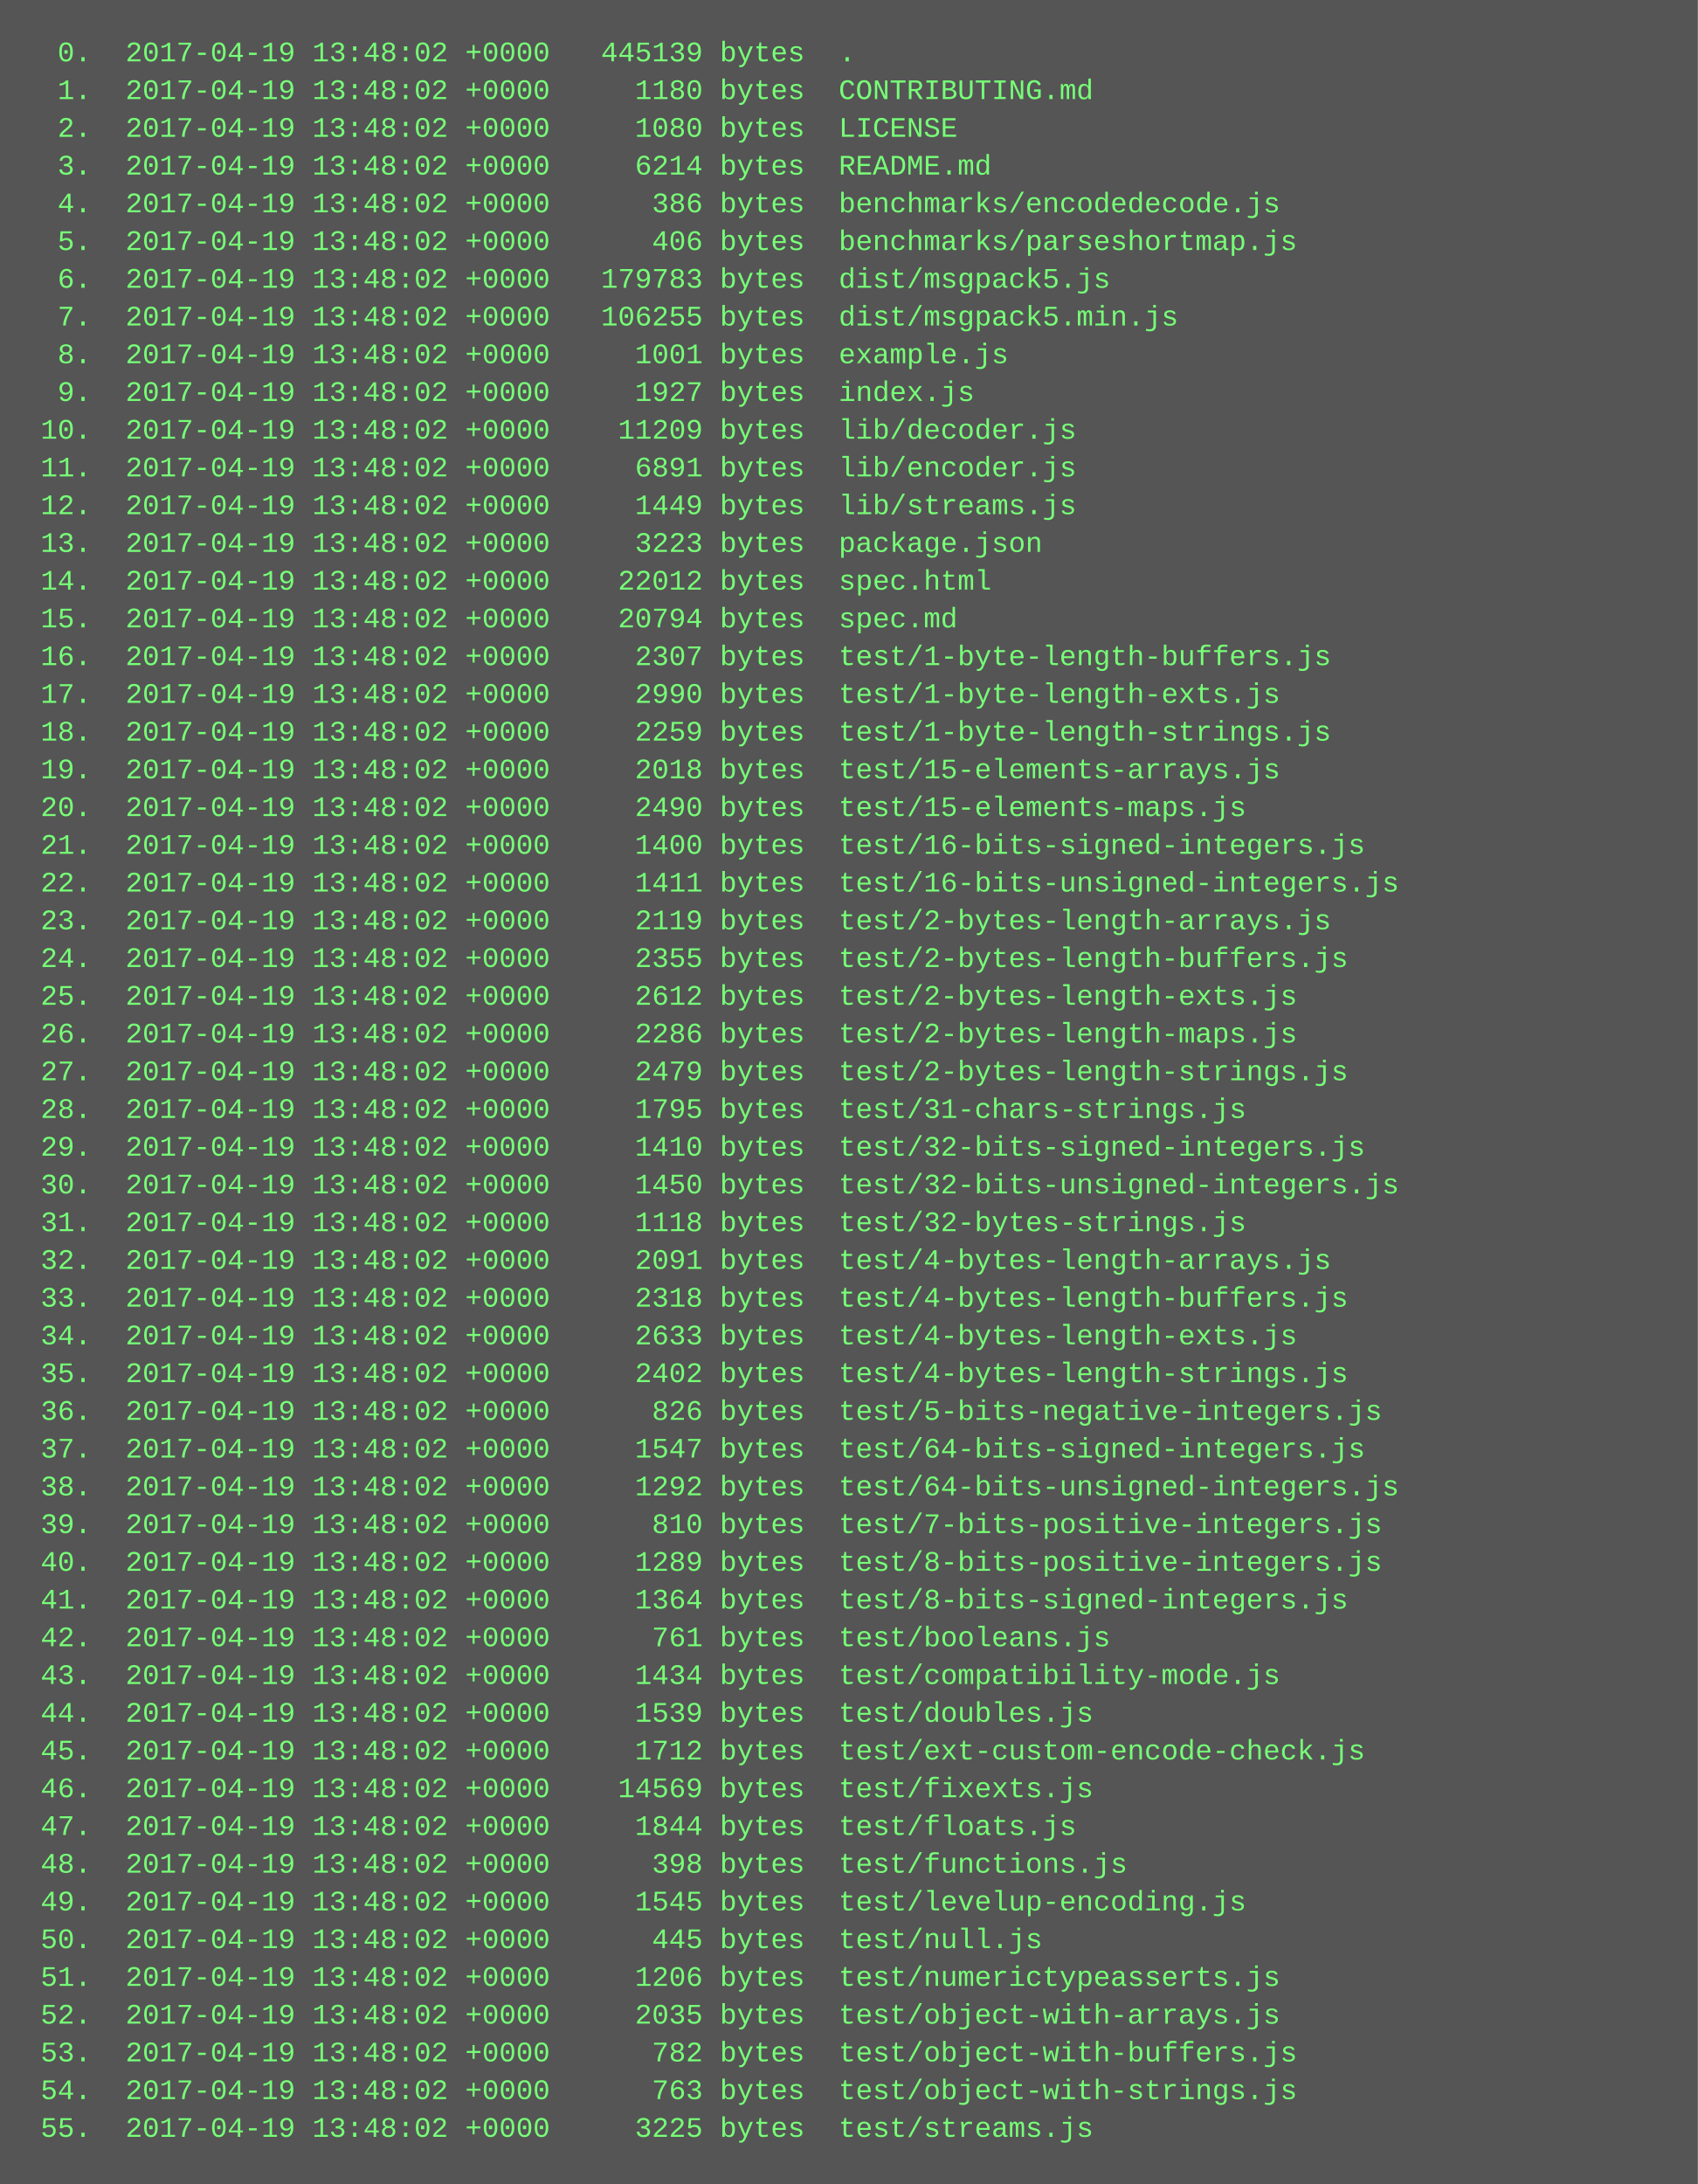
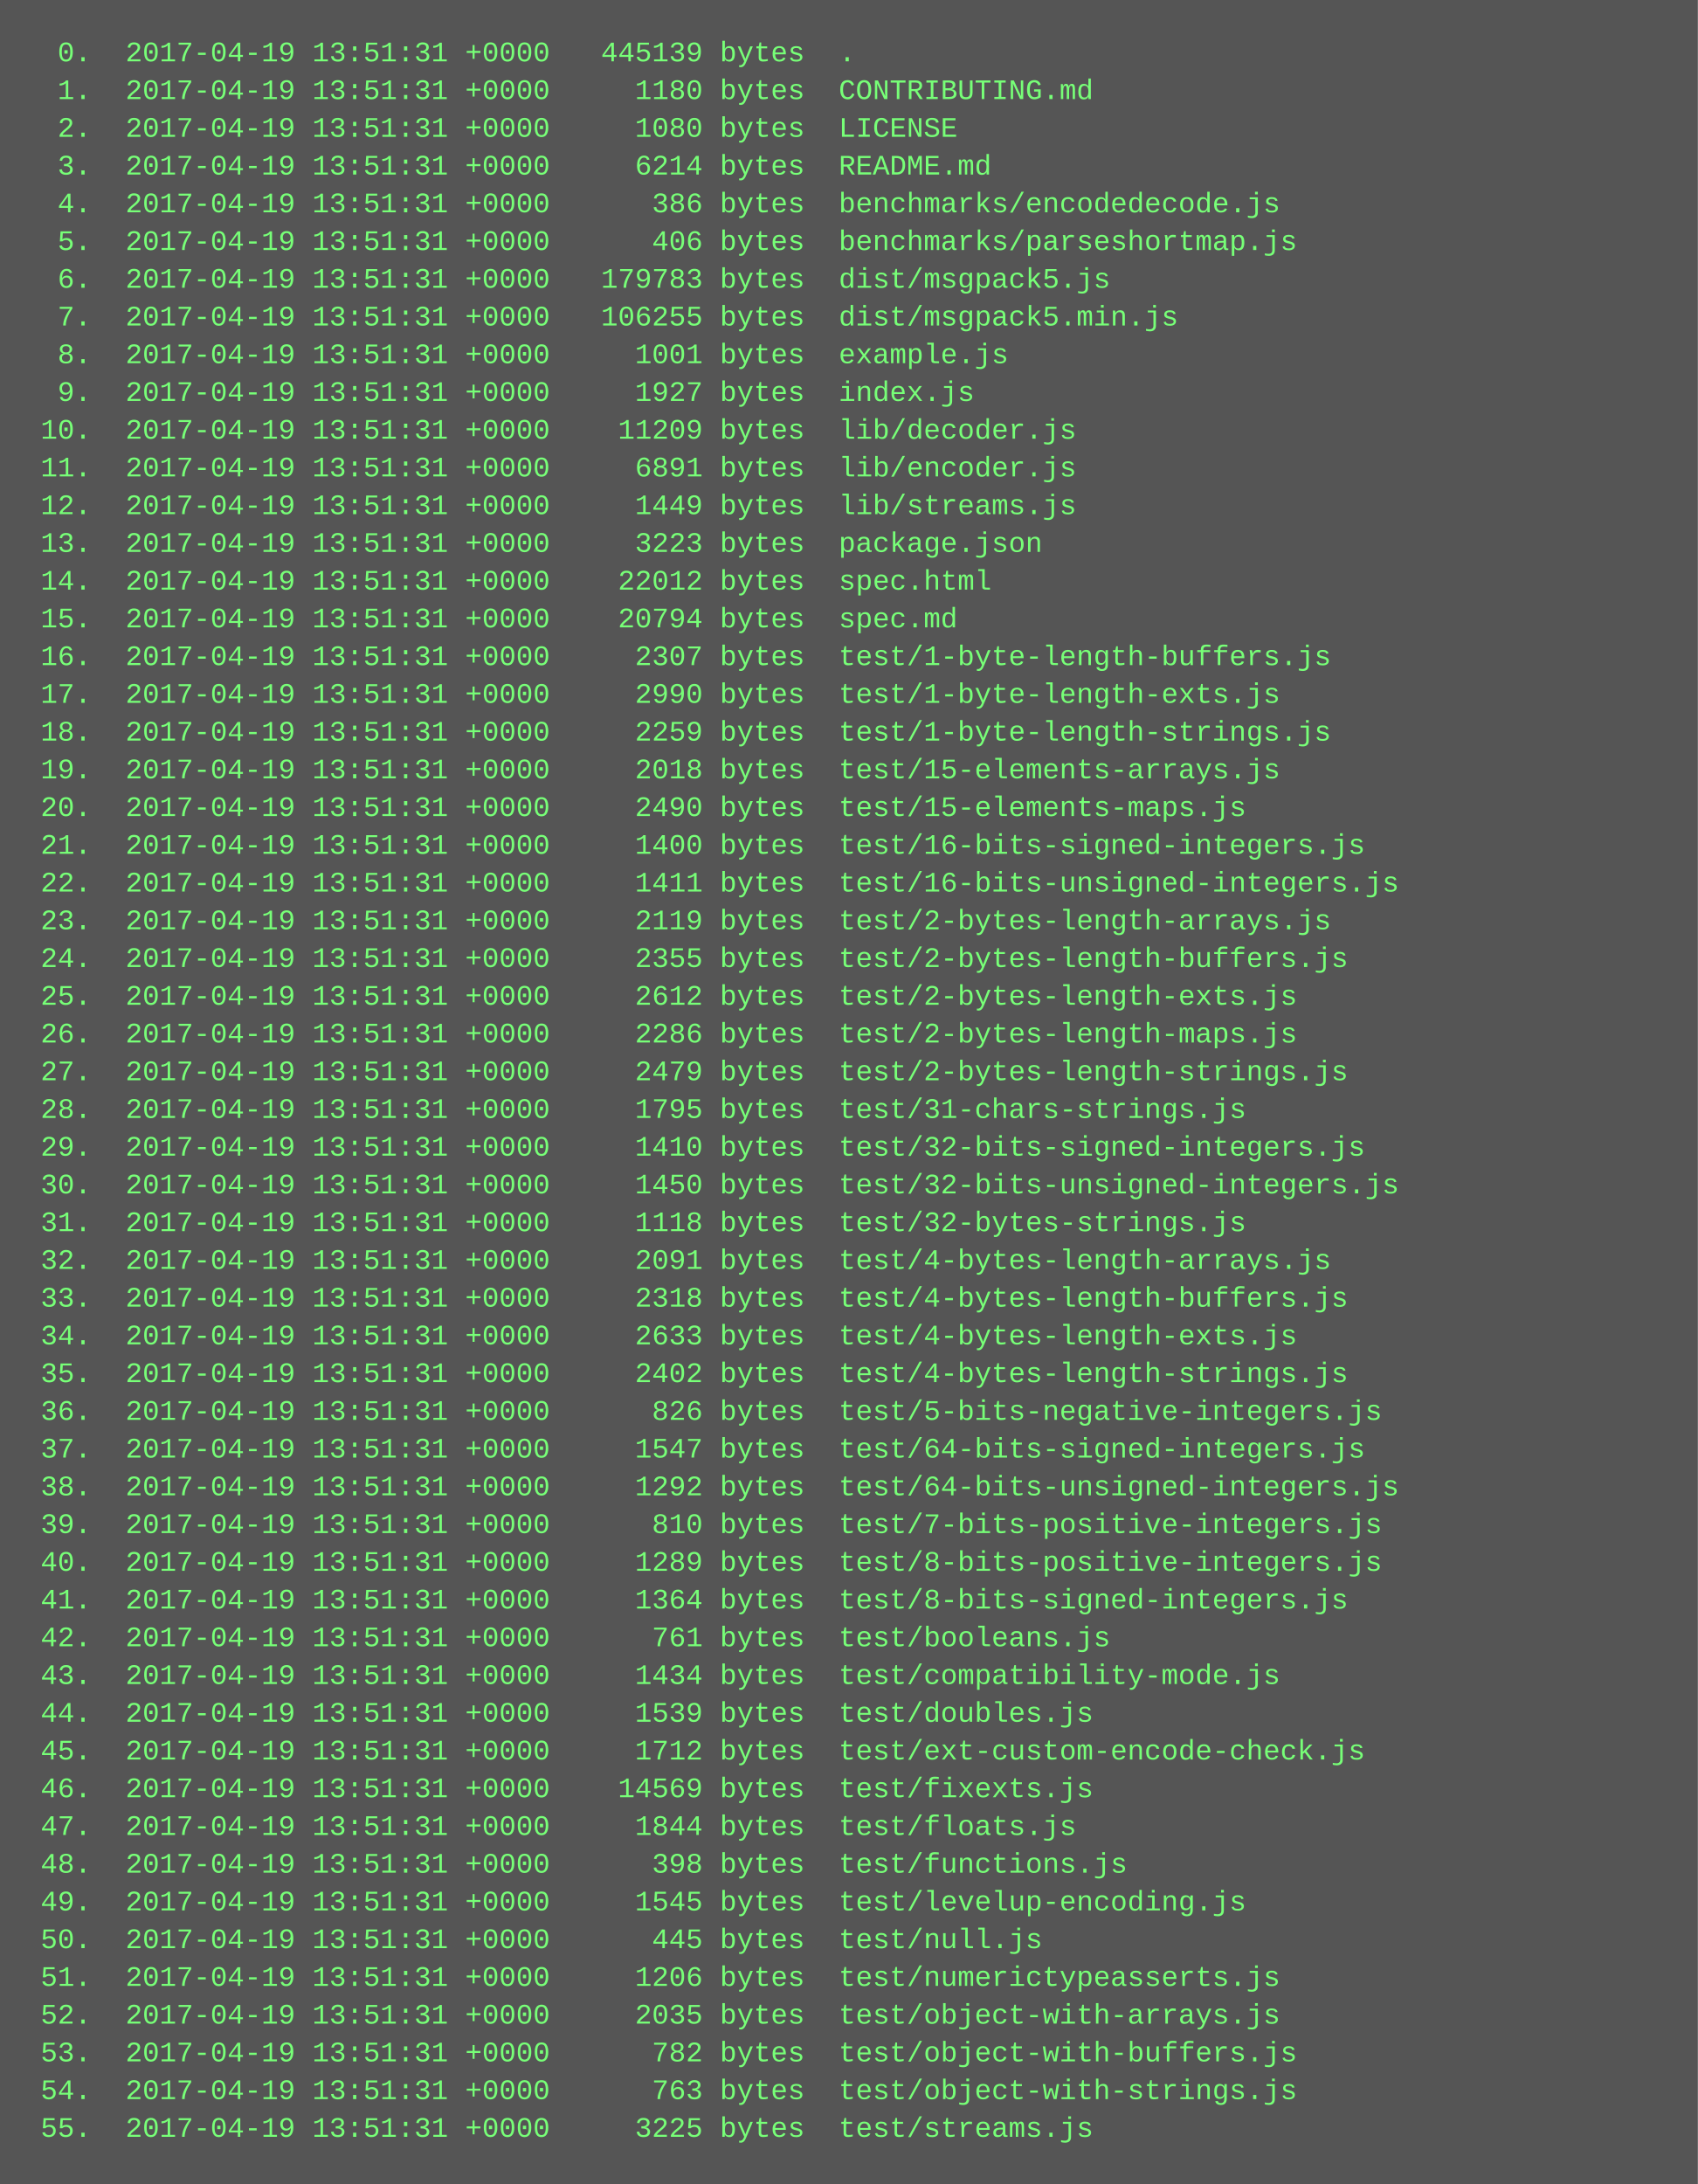
<svg xmlns="http://www.w3.org/2000/svg" height="926" width="720">
  <rect height="926" fill="#555" width="720" />
  <text fill="#7f7" font-family="Courier New" font-size="12" xml:space="preserve">
-     <tspan x="10" y="26">  0.  2017-04-19 13:48:02 +0000   445139 bytes  .</tspan>
-     <tspan x="10" y="42">  1.  2017-04-19 13:48:02 +0000     1180 bytes  CONTRIBUTING.md</tspan>
-     <tspan x="10" y="58">  2.  2017-04-19 13:48:02 +0000     1080 bytes  LICENSE</tspan>
-     <tspan x="10" y="74">  3.  2017-04-19 13:48:02 +0000     6214 bytes  README.md</tspan>
-     <tspan x="10" y="90">  4.  2017-04-19 13:48:02 +0000      386 bytes  benchmarks/encodedecode.js</tspan>
-     <tspan x="10" y="106">  5.  2017-04-19 13:48:02 +0000      406 bytes  benchmarks/parseshortmap.js</tspan>
-     <tspan x="10" y="122">  6.  2017-04-19 13:48:02 +0000   179783 bytes  dist/msgpack5.js</tspan>
-     <tspan x="10" y="138">  7.  2017-04-19 13:48:02 +0000   106255 bytes  dist/msgpack5.min.js</tspan>
-     <tspan x="10" y="154">  8.  2017-04-19 13:48:02 +0000     1001 bytes  example.js</tspan>
-     <tspan x="10" y="170">  9.  2017-04-19 13:48:02 +0000     1927 bytes  index.js</tspan>
-     <tspan x="10" y="186"> 10.  2017-04-19 13:48:02 +0000    11209 bytes  lib/decoder.js</tspan>
-     <tspan x="10" y="202"> 11.  2017-04-19 13:48:02 +0000     6891 bytes  lib/encoder.js</tspan>
-     <tspan x="10" y="218"> 12.  2017-04-19 13:48:02 +0000     1449 bytes  lib/streams.js</tspan>
-     <tspan x="10" y="234"> 13.  2017-04-19 13:48:02 +0000     3223 bytes  package.json</tspan>
-     <tspan x="10" y="250"> 14.  2017-04-19 13:48:02 +0000    22012 bytes  spec.html</tspan>
-     <tspan x="10" y="266"> 15.  2017-04-19 13:48:02 +0000    20794 bytes  spec.md</tspan>
-     <tspan x="10" y="282"> 16.  2017-04-19 13:48:02 +0000     2307 bytes  test/1-byte-length-buffers.js</tspan>
-     <tspan x="10" y="298"> 17.  2017-04-19 13:48:02 +0000     2990 bytes  test/1-byte-length-exts.js</tspan>
-     <tspan x="10" y="314"> 18.  2017-04-19 13:48:02 +0000     2259 bytes  test/1-byte-length-strings.js</tspan>
-     <tspan x="10" y="330"> 19.  2017-04-19 13:48:02 +0000     2018 bytes  test/15-elements-arrays.js</tspan>
-     <tspan x="10" y="346"> 20.  2017-04-19 13:48:02 +0000     2490 bytes  test/15-elements-maps.js</tspan>
-     <tspan x="10" y="362"> 21.  2017-04-19 13:48:02 +0000     1400 bytes  test/16-bits-signed-integers.js</tspan>
-     <tspan x="10" y="378"> 22.  2017-04-19 13:48:02 +0000     1411 bytes  test/16-bits-unsigned-integers.js</tspan>
-     <tspan x="10" y="394"> 23.  2017-04-19 13:48:02 +0000     2119 bytes  test/2-bytes-length-arrays.js</tspan>
-     <tspan x="10" y="410"> 24.  2017-04-19 13:48:02 +0000     2355 bytes  test/2-bytes-length-buffers.js</tspan>
-     <tspan x="10" y="426"> 25.  2017-04-19 13:48:02 +0000     2612 bytes  test/2-bytes-length-exts.js</tspan>
-     <tspan x="10" y="442"> 26.  2017-04-19 13:48:02 +0000     2286 bytes  test/2-bytes-length-maps.js</tspan>
-     <tspan x="10" y="458"> 27.  2017-04-19 13:48:02 +0000     2479 bytes  test/2-bytes-length-strings.js</tspan>
-     <tspan x="10" y="474"> 28.  2017-04-19 13:48:02 +0000     1795 bytes  test/31-chars-strings.js</tspan>
-     <tspan x="10" y="490"> 29.  2017-04-19 13:48:02 +0000     1410 bytes  test/32-bits-signed-integers.js</tspan>
-     <tspan x="10" y="506"> 30.  2017-04-19 13:48:02 +0000     1450 bytes  test/32-bits-unsigned-integers.js</tspan>
-     <tspan x="10" y="522"> 31.  2017-04-19 13:48:02 +0000     1118 bytes  test/32-bytes-strings.js</tspan>
-     <tspan x="10" y="538"> 32.  2017-04-19 13:48:02 +0000     2091 bytes  test/4-bytes-length-arrays.js</tspan>
-     <tspan x="10" y="554"> 33.  2017-04-19 13:48:02 +0000     2318 bytes  test/4-bytes-length-buffers.js</tspan>
-     <tspan x="10" y="570"> 34.  2017-04-19 13:48:02 +0000     2633 bytes  test/4-bytes-length-exts.js</tspan>
-     <tspan x="10" y="586"> 35.  2017-04-19 13:48:02 +0000     2402 bytes  test/4-bytes-length-strings.js</tspan>
-     <tspan x="10" y="602"> 36.  2017-04-19 13:48:02 +0000      826 bytes  test/5-bits-negative-integers.js</tspan>
-     <tspan x="10" y="618"> 37.  2017-04-19 13:48:02 +0000     1547 bytes  test/64-bits-signed-integers.js</tspan>
-     <tspan x="10" y="634"> 38.  2017-04-19 13:48:02 +0000     1292 bytes  test/64-bits-unsigned-integers.js</tspan>
-     <tspan x="10" y="650"> 39.  2017-04-19 13:48:02 +0000      810 bytes  test/7-bits-positive-integers.js</tspan>
-     <tspan x="10" y="666"> 40.  2017-04-19 13:48:02 +0000     1289 bytes  test/8-bits-positive-integers.js</tspan>
-     <tspan x="10" y="682"> 41.  2017-04-19 13:48:02 +0000     1364 bytes  test/8-bits-signed-integers.js</tspan>
-     <tspan x="10" y="698"> 42.  2017-04-19 13:48:02 +0000      761 bytes  test/booleans.js</tspan>
-     <tspan x="10" y="714"> 43.  2017-04-19 13:48:02 +0000     1434 bytes  test/compatibility-mode.js</tspan>
-     <tspan x="10" y="730"> 44.  2017-04-19 13:48:02 +0000     1539 bytes  test/doubles.js</tspan>
-     <tspan x="10" y="746"> 45.  2017-04-19 13:48:02 +0000     1712 bytes  test/ext-custom-encode-check.js</tspan>
-     <tspan x="10" y="762"> 46.  2017-04-19 13:48:02 +0000    14569 bytes  test/fixexts.js</tspan>
-     <tspan x="10" y="778"> 47.  2017-04-19 13:48:02 +0000     1844 bytes  test/floats.js</tspan>
-     <tspan x="10" y="794"> 48.  2017-04-19 13:48:02 +0000      398 bytes  test/functions.js</tspan>
-     <tspan x="10" y="810"> 49.  2017-04-19 13:48:02 +0000     1545 bytes  test/levelup-encoding.js</tspan>
-     <tspan x="10" y="826"> 50.  2017-04-19 13:48:02 +0000      445 bytes  test/null.js</tspan>
-     <tspan x="10" y="842"> 51.  2017-04-19 13:48:02 +0000     1206 bytes  test/numerictypeasserts.js</tspan>
-     <tspan x="10" y="858"> 52.  2017-04-19 13:48:02 +0000     2035 bytes  test/object-with-arrays.js</tspan>
-     <tspan x="10" y="874"> 53.  2017-04-19 13:48:02 +0000      782 bytes  test/object-with-buffers.js</tspan>
-     <tspan x="10" y="890"> 54.  2017-04-19 13:48:02 +0000      763 bytes  test/object-with-strings.js</tspan>
-     <tspan x="10" y="906"> 55.  2017-04-19 13:48:02 +0000     3225 bytes  test/streams.js</tspan>
+     <tspan x="10" y="26">  0.  2017-04-19 13:51:31 +0000   445139 bytes  .</tspan>
+     <tspan x="10" y="42">  1.  2017-04-19 13:51:31 +0000     1180 bytes  CONTRIBUTING.md</tspan>
+     <tspan x="10" y="58">  2.  2017-04-19 13:51:31 +0000     1080 bytes  LICENSE</tspan>
+     <tspan x="10" y="74">  3.  2017-04-19 13:51:31 +0000     6214 bytes  README.md</tspan>
+     <tspan x="10" y="90">  4.  2017-04-19 13:51:31 +0000      386 bytes  benchmarks/encodedecode.js</tspan>
+     <tspan x="10" y="106">  5.  2017-04-19 13:51:31 +0000      406 bytes  benchmarks/parseshortmap.js</tspan>
+     <tspan x="10" y="122">  6.  2017-04-19 13:51:31 +0000   179783 bytes  dist/msgpack5.js</tspan>
+     <tspan x="10" y="138">  7.  2017-04-19 13:51:31 +0000   106255 bytes  dist/msgpack5.min.js</tspan>
+     <tspan x="10" y="154">  8.  2017-04-19 13:51:31 +0000     1001 bytes  example.js</tspan>
+     <tspan x="10" y="170">  9.  2017-04-19 13:51:31 +0000     1927 bytes  index.js</tspan>
+     <tspan x="10" y="186"> 10.  2017-04-19 13:51:31 +0000    11209 bytes  lib/decoder.js</tspan>
+     <tspan x="10" y="202"> 11.  2017-04-19 13:51:31 +0000     6891 bytes  lib/encoder.js</tspan>
+     <tspan x="10" y="218"> 12.  2017-04-19 13:51:31 +0000     1449 bytes  lib/streams.js</tspan>
+     <tspan x="10" y="234"> 13.  2017-04-19 13:51:31 +0000     3223 bytes  package.json</tspan>
+     <tspan x="10" y="250"> 14.  2017-04-19 13:51:31 +0000    22012 bytes  spec.html</tspan>
+     <tspan x="10" y="266"> 15.  2017-04-19 13:51:31 +0000    20794 bytes  spec.md</tspan>
+     <tspan x="10" y="282"> 16.  2017-04-19 13:51:31 +0000     2307 bytes  test/1-byte-length-buffers.js</tspan>
+     <tspan x="10" y="298"> 17.  2017-04-19 13:51:31 +0000     2990 bytes  test/1-byte-length-exts.js</tspan>
+     <tspan x="10" y="314"> 18.  2017-04-19 13:51:31 +0000     2259 bytes  test/1-byte-length-strings.js</tspan>
+     <tspan x="10" y="330"> 19.  2017-04-19 13:51:31 +0000     2018 bytes  test/15-elements-arrays.js</tspan>
+     <tspan x="10" y="346"> 20.  2017-04-19 13:51:31 +0000     2490 bytes  test/15-elements-maps.js</tspan>
+     <tspan x="10" y="362"> 21.  2017-04-19 13:51:31 +0000     1400 bytes  test/16-bits-signed-integers.js</tspan>
+     <tspan x="10" y="378"> 22.  2017-04-19 13:51:31 +0000     1411 bytes  test/16-bits-unsigned-integers.js</tspan>
+     <tspan x="10" y="394"> 23.  2017-04-19 13:51:31 +0000     2119 bytes  test/2-bytes-length-arrays.js</tspan>
+     <tspan x="10" y="410"> 24.  2017-04-19 13:51:31 +0000     2355 bytes  test/2-bytes-length-buffers.js</tspan>
+     <tspan x="10" y="426"> 25.  2017-04-19 13:51:31 +0000     2612 bytes  test/2-bytes-length-exts.js</tspan>
+     <tspan x="10" y="442"> 26.  2017-04-19 13:51:31 +0000     2286 bytes  test/2-bytes-length-maps.js</tspan>
+     <tspan x="10" y="458"> 27.  2017-04-19 13:51:31 +0000     2479 bytes  test/2-bytes-length-strings.js</tspan>
+     <tspan x="10" y="474"> 28.  2017-04-19 13:51:31 +0000     1795 bytes  test/31-chars-strings.js</tspan>
+     <tspan x="10" y="490"> 29.  2017-04-19 13:51:31 +0000     1410 bytes  test/32-bits-signed-integers.js</tspan>
+     <tspan x="10" y="506"> 30.  2017-04-19 13:51:31 +0000     1450 bytes  test/32-bits-unsigned-integers.js</tspan>
+     <tspan x="10" y="522"> 31.  2017-04-19 13:51:31 +0000     1118 bytes  test/32-bytes-strings.js</tspan>
+     <tspan x="10" y="538"> 32.  2017-04-19 13:51:31 +0000     2091 bytes  test/4-bytes-length-arrays.js</tspan>
+     <tspan x="10" y="554"> 33.  2017-04-19 13:51:31 +0000     2318 bytes  test/4-bytes-length-buffers.js</tspan>
+     <tspan x="10" y="570"> 34.  2017-04-19 13:51:31 +0000     2633 bytes  test/4-bytes-length-exts.js</tspan>
+     <tspan x="10" y="586"> 35.  2017-04-19 13:51:31 +0000     2402 bytes  test/4-bytes-length-strings.js</tspan>
+     <tspan x="10" y="602"> 36.  2017-04-19 13:51:31 +0000      826 bytes  test/5-bits-negative-integers.js</tspan>
+     <tspan x="10" y="618"> 37.  2017-04-19 13:51:31 +0000     1547 bytes  test/64-bits-signed-integers.js</tspan>
+     <tspan x="10" y="634"> 38.  2017-04-19 13:51:31 +0000     1292 bytes  test/64-bits-unsigned-integers.js</tspan>
+     <tspan x="10" y="650"> 39.  2017-04-19 13:51:31 +0000      810 bytes  test/7-bits-positive-integers.js</tspan>
+     <tspan x="10" y="666"> 40.  2017-04-19 13:51:31 +0000     1289 bytes  test/8-bits-positive-integers.js</tspan>
+     <tspan x="10" y="682"> 41.  2017-04-19 13:51:31 +0000     1364 bytes  test/8-bits-signed-integers.js</tspan>
+     <tspan x="10" y="698"> 42.  2017-04-19 13:51:31 +0000      761 bytes  test/booleans.js</tspan>
+     <tspan x="10" y="714"> 43.  2017-04-19 13:51:31 +0000     1434 bytes  test/compatibility-mode.js</tspan>
+     <tspan x="10" y="730"> 44.  2017-04-19 13:51:31 +0000     1539 bytes  test/doubles.js</tspan>
+     <tspan x="10" y="746"> 45.  2017-04-19 13:51:31 +0000     1712 bytes  test/ext-custom-encode-check.js</tspan>
+     <tspan x="10" y="762"> 46.  2017-04-19 13:51:31 +0000    14569 bytes  test/fixexts.js</tspan>
+     <tspan x="10" y="778"> 47.  2017-04-19 13:51:31 +0000     1844 bytes  test/floats.js</tspan>
+     <tspan x="10" y="794"> 48.  2017-04-19 13:51:31 +0000      398 bytes  test/functions.js</tspan>
+     <tspan x="10" y="810"> 49.  2017-04-19 13:51:31 +0000     1545 bytes  test/levelup-encoding.js</tspan>
+     <tspan x="10" y="826"> 50.  2017-04-19 13:51:31 +0000      445 bytes  test/null.js</tspan>
+     <tspan x="10" y="842"> 51.  2017-04-19 13:51:31 +0000     1206 bytes  test/numerictypeasserts.js</tspan>
+     <tspan x="10" y="858"> 52.  2017-04-19 13:51:31 +0000     2035 bytes  test/object-with-arrays.js</tspan>
+     <tspan x="10" y="874"> 53.  2017-04-19 13:51:31 +0000      782 bytes  test/object-with-buffers.js</tspan>
+     <tspan x="10" y="890"> 54.  2017-04-19 13:51:31 +0000      763 bytes  test/object-with-strings.js</tspan>
+     <tspan x="10" y="906"> 55.  2017-04-19 13:51:31 +0000     3225 bytes  test/streams.js</tspan>
  </text>
</svg>
